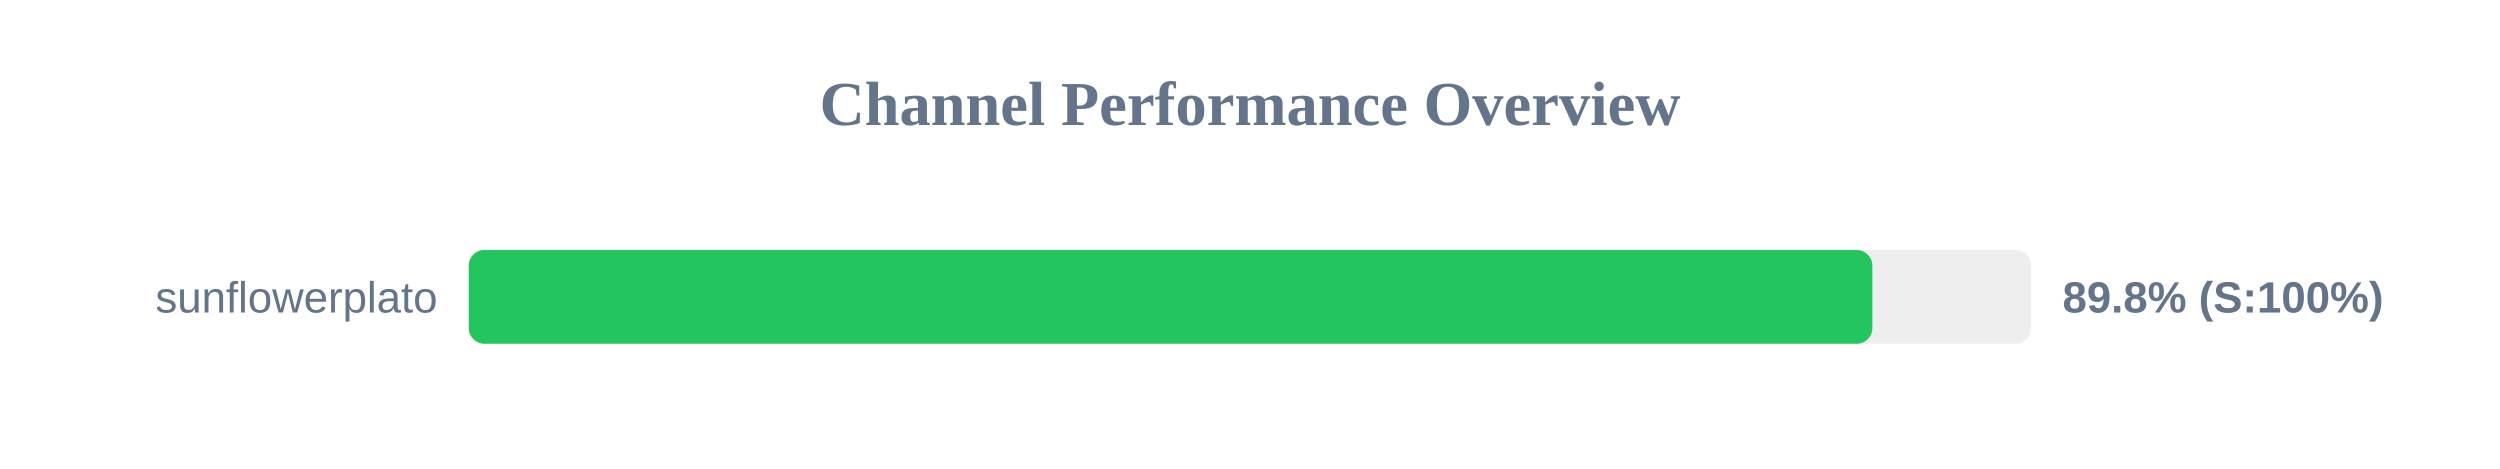
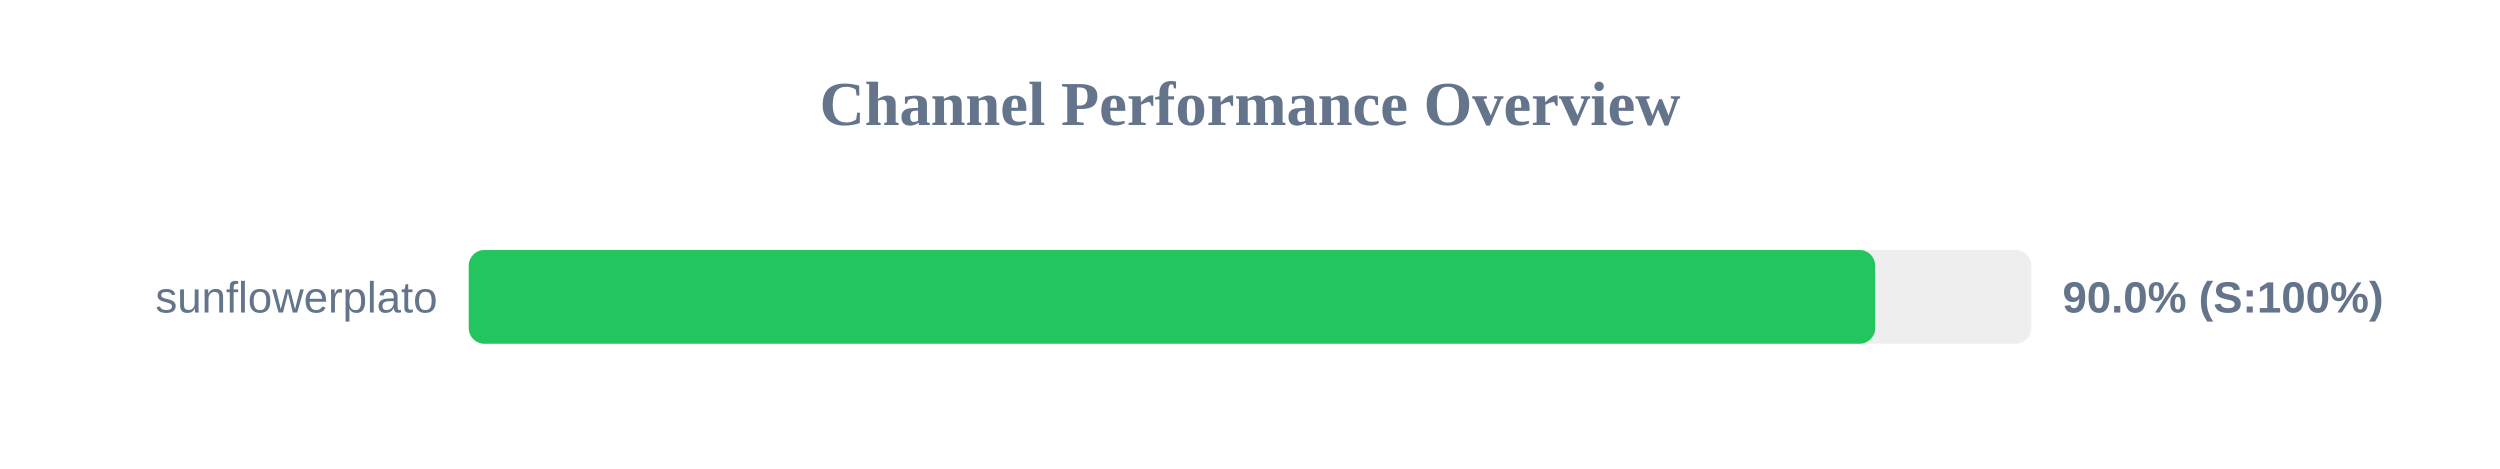
<svg xmlns="http://www.w3.org/2000/svg" width="800" height="150" version="1.1">
  <style>
        .row { font: 14px Arial; fill: #64748b; }
        .score { font: bold 14px Arial; fill: #64748b; }
    </style>
  <text x="400" y="40" text-anchor="middle" font-size="20px" font-weight="bold" fill="#64748b">Channel Performance Overview</text>
  <rect x="150" y="80" width="500" height="30" fill="#eee" rx="5" />
-   <rect x="150" y="80" width="449.15" height="30" fill="#22c55e" rx="5" />
+   <rect x="150" y="80" width="450.05" height="30" fill="#22c55e" rx="5" />
  <text x="140" y="100" text-anchor="end" class="row">sunflowerplato</text>
-   <text x="660" y="100" text-anchor="start" class="score">89.8% (S:100%)</text>
+   <text x="660" y="100" text-anchor="start" class="score">90.0% (S:100%)</text>
</svg>
